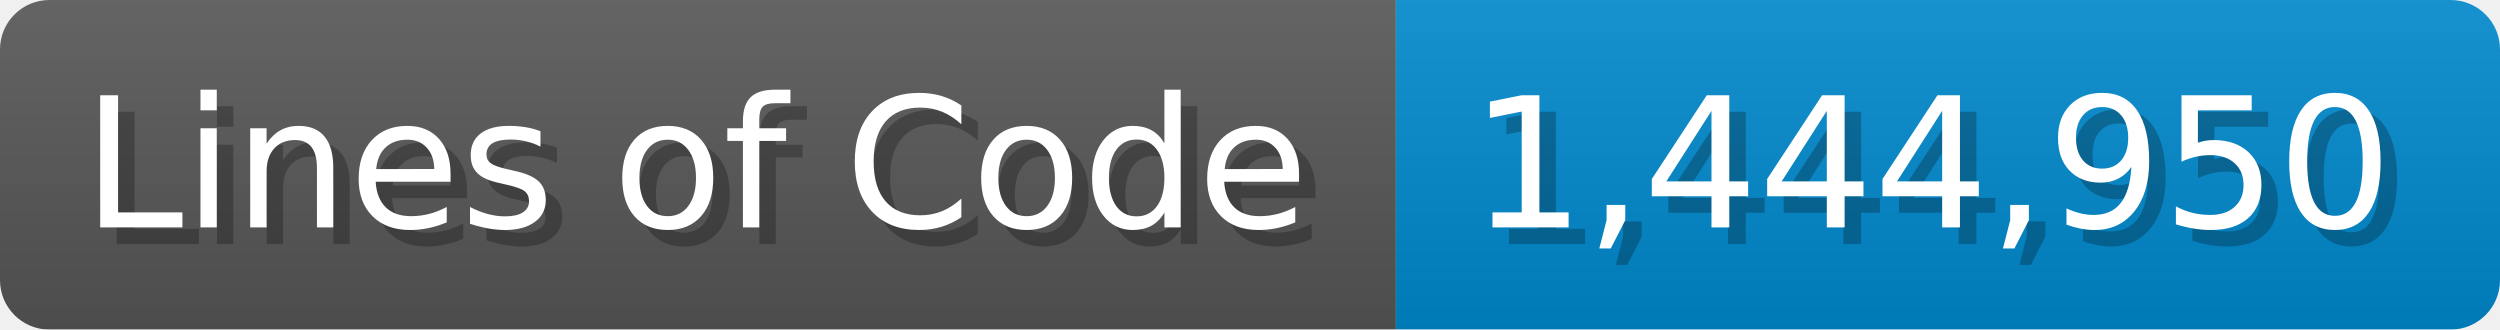
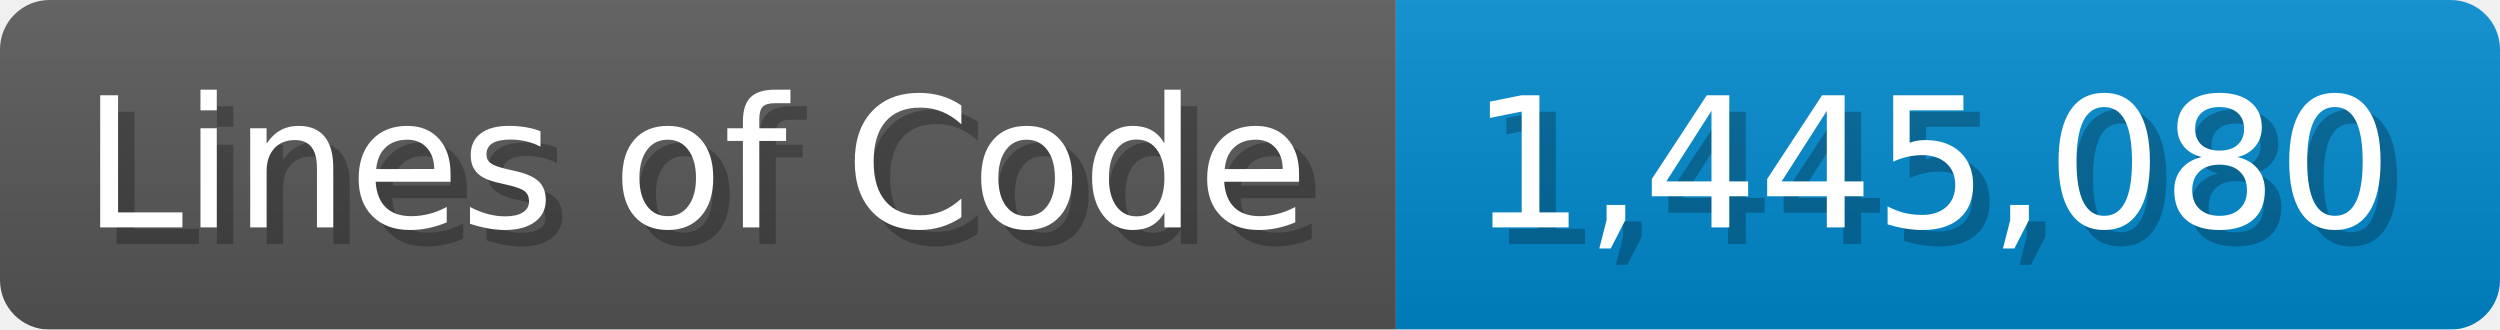
<svg xmlns="http://www.w3.org/2000/svg" width="151.7" height="20" viewBox="0 0 1517 200">
  <linearGradient id="a" x2="0" y2="100%">
    <stop offset="0" stop-opacity=".1" stop-color="#EEE" />
    <stop offset="1" stop-opacity=".1" />
  </linearGradient>
  <mask id="m">
    <rect width="1517" height="200" rx="30" fill="#FFF" />
  </mask>
  <g mask="url(#m)">
    <rect width="847" height="200" fill="#555" />
    <rect width="670" height="200" fill="#08C" x="847" />
    <rect width="1517" height="200" fill="url(#a)" />
  </g>
  <g fill="#fff" text-anchor="start" font-family="Verdana,DejaVu Sans,sans-serif" font-size="110">
    <text x="60" y="148" textLength="747" fill="#000" opacity="0.25">Lines of Code</text>
    <text x="50" y="138" textLength="747">Lines of Code</text>
-     <text x="902" y="148" textLength="570" fill="#000" opacity="0.25">1,444,950</text>
-     <text x="892" y="138" textLength="570">1,444,950</text>
+     <text x="902" y="148" textLength="570" fill="#000" opacity="0.25">1,445,080</text>
+     <text x="892" y="138" textLength="570">1,445,080</text>
  </g>
</svg>
